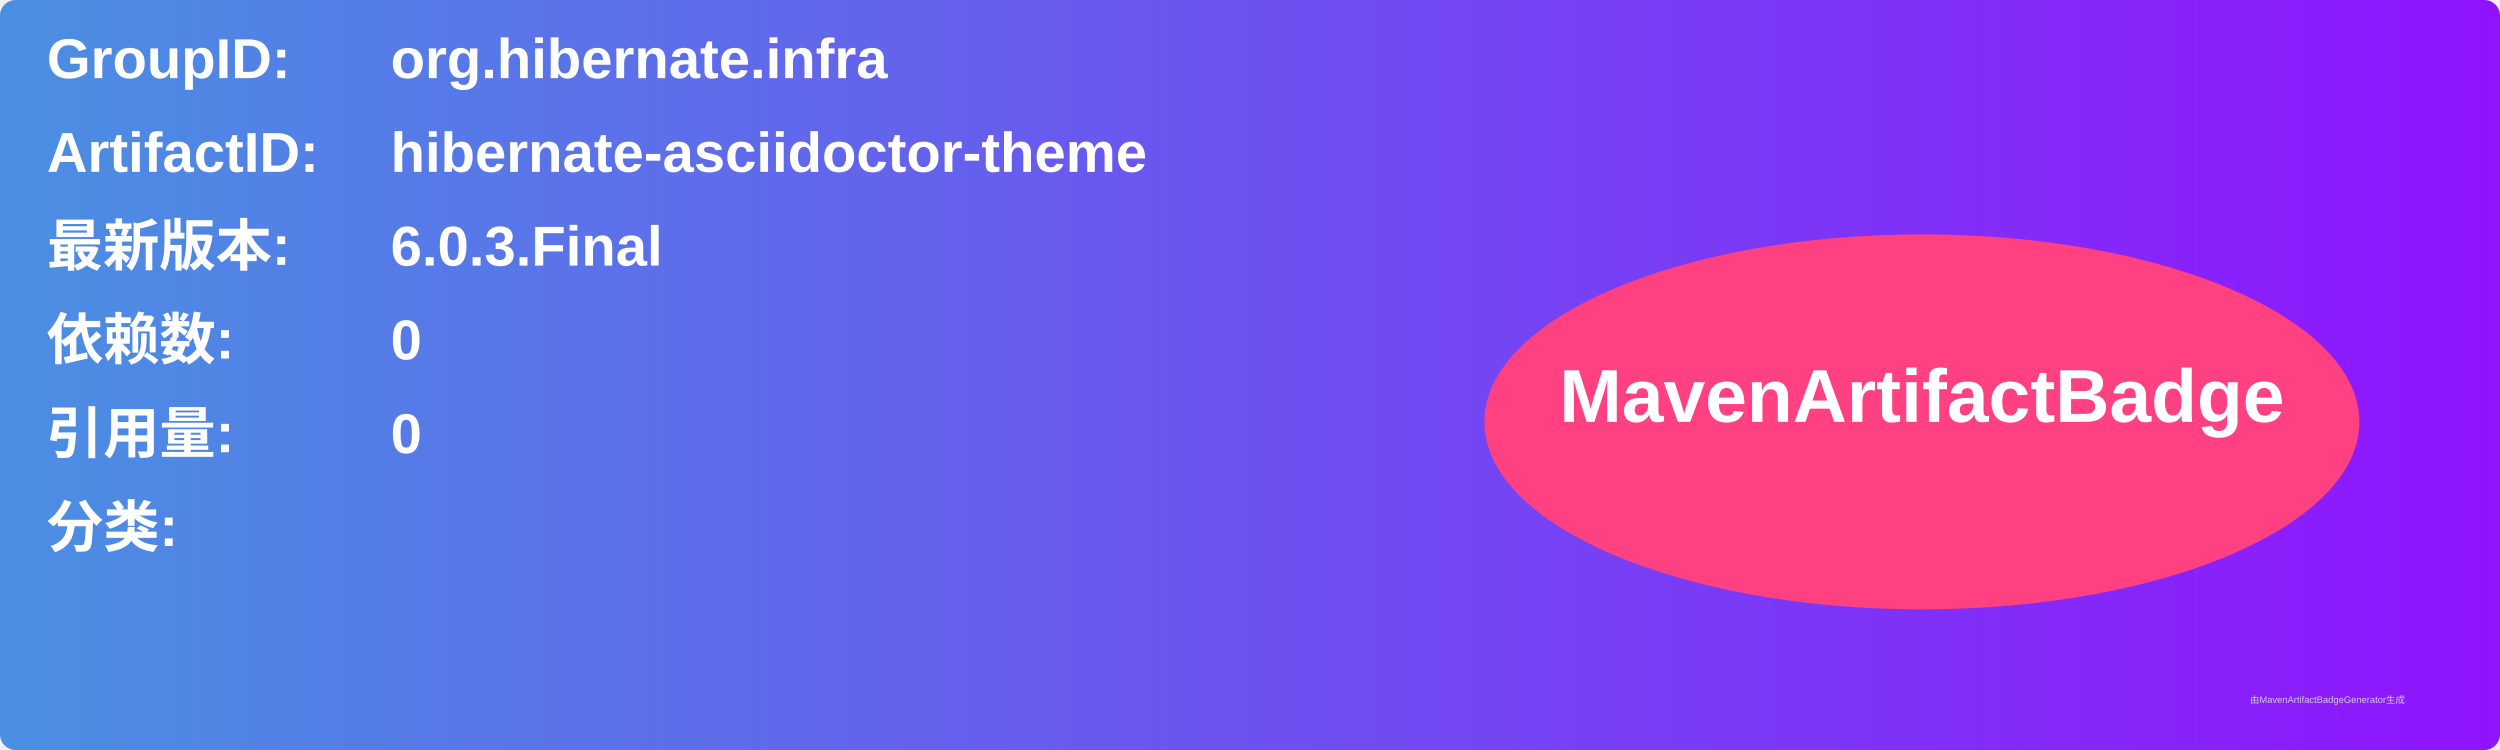
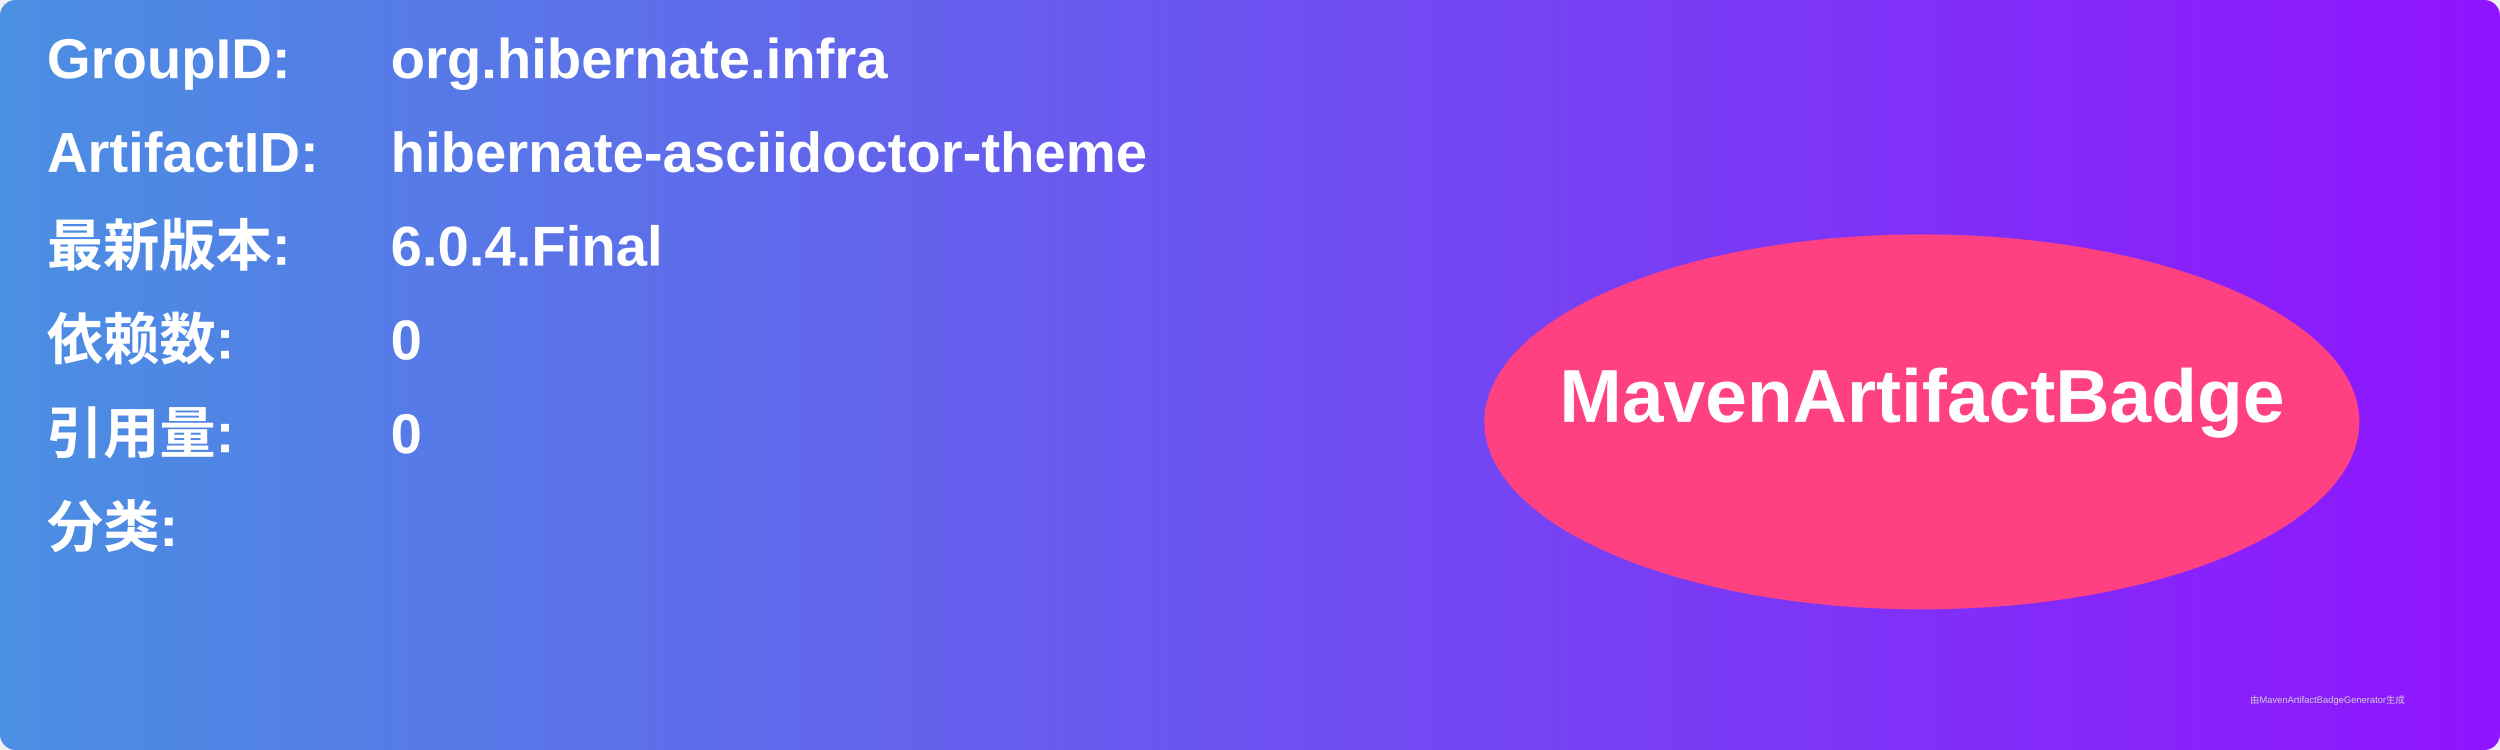
<svg xmlns="http://www.w3.org/2000/svg" width="800" height="240" viewBox="0 0 800 240">
  <linearGradient id="grad" x1="0%" y1="0%" x2="100%" y2="0%">
    <stop offset="0%" stop-color="#4a90e2" />
    <stop offset="100%" stop-color="#9013fe" />
  </linearGradient>
  <rect width="100%" height="100%" rx="5" ry="5" fill="url(#grad)" />
  <g transform="translate(15, 15)">
    <text x="0" y="10" font-family="Arial" font-size="18" fill="white" font-weight="bold" width="260">GroupID:</text>
    <text x="110" y="10" font-family="Arial" font-size="18" fill="white" font-weight="bold" width="460">org.hibernate.infra</text>
    <text x="0" y="40" font-family="Arial" font-size="18" fill="white" font-weight="bold" width="260">ArtifactID:</text>
    <text x="110" y="40" font-family="Arial" font-size="18" fill="white" font-weight="bold" width="460">hibernate-asciidoctor-theme</text>
    <text x="0" y="70" font-family="Arial" font-size="18" fill="white" font-weight="bold">最新版本:</text>
    <text x="110" y="70" font-family="Arial" font-size="18" fill="white" font-weight="bold">
-       <tspan font-weight="bold">6.0.3.Final</tspan>
+       <tspan font-weight="bold">6.0.4.Final</tspan>
    </text>
    <text x="0" y="100" font-family="Arial" font-size="18" fill="white" font-weight="bold">依赖数: </text>
    <text x="110" y="100" font-family="Arial" font-size="18" fill="white">
      <tspan font-weight="bold">0</tspan>
    </text>
    <text x="0" y="130" font-family="Arial" font-size="18" fill="white" font-weight="bold">引用量: </text>
    <text x="110" y="130" font-family="Arial" font-size="18" fill="white">
      <tspan font-weight="bold">0</tspan>
    </text>
    <text x="0" y="160" font-family="Arial" font-size="18" fill="white" font-weight="bold">分类:</text>
    <text x="10" y="190" font-family="Arial" font-size="10" fill="white">
      <tspan font-weight="bold" />
    </text>
    <ellipse cx="600" cy="120" rx="140" ry="60" fill="#ff4081" />
    <text x="600" y="120" text-anchor="middle" font-family="Arial" font-size="24" fill="white" font-weight="bold">MavenArtifactBadge</text>
  </g>
  <text x="720" y="225" font-family="Arial" font-size="3" fill="#d0d0d0">由MavenArtifactBadgeGenerator生成</text>
</svg>
